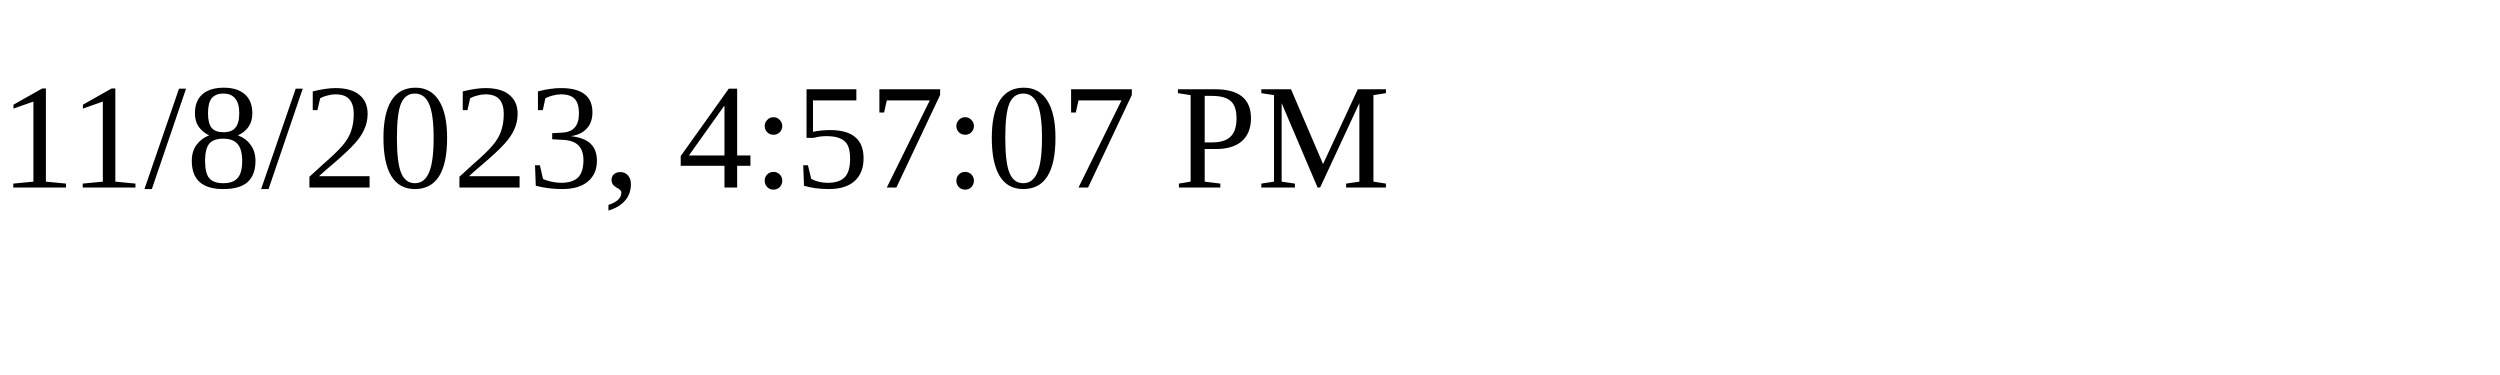
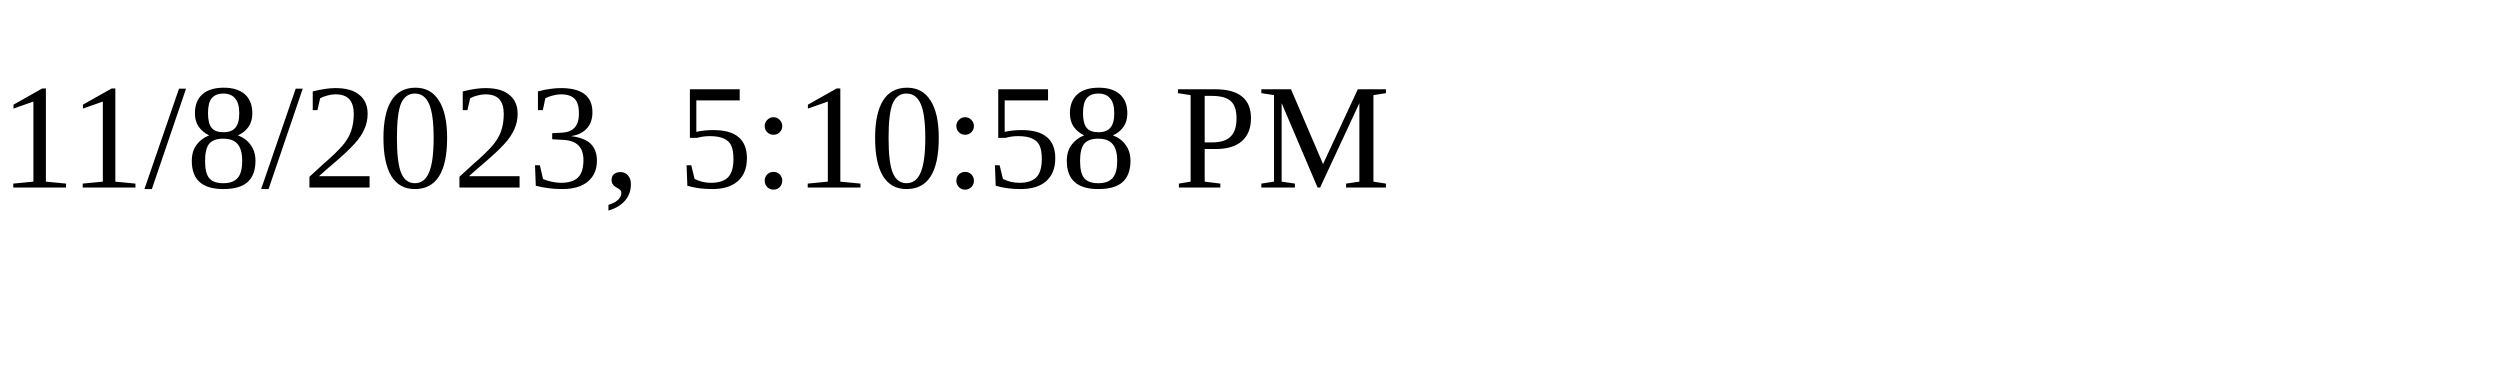
<svg xmlns="http://www.w3.org/2000/svg" height="30" width="200">
-   <text x="0" y="15">11/8/2023, 4:57:07 PM</text>
+   <text x="0" y="15">11/8/2023, 5:10:58 PM</text>
</svg>
